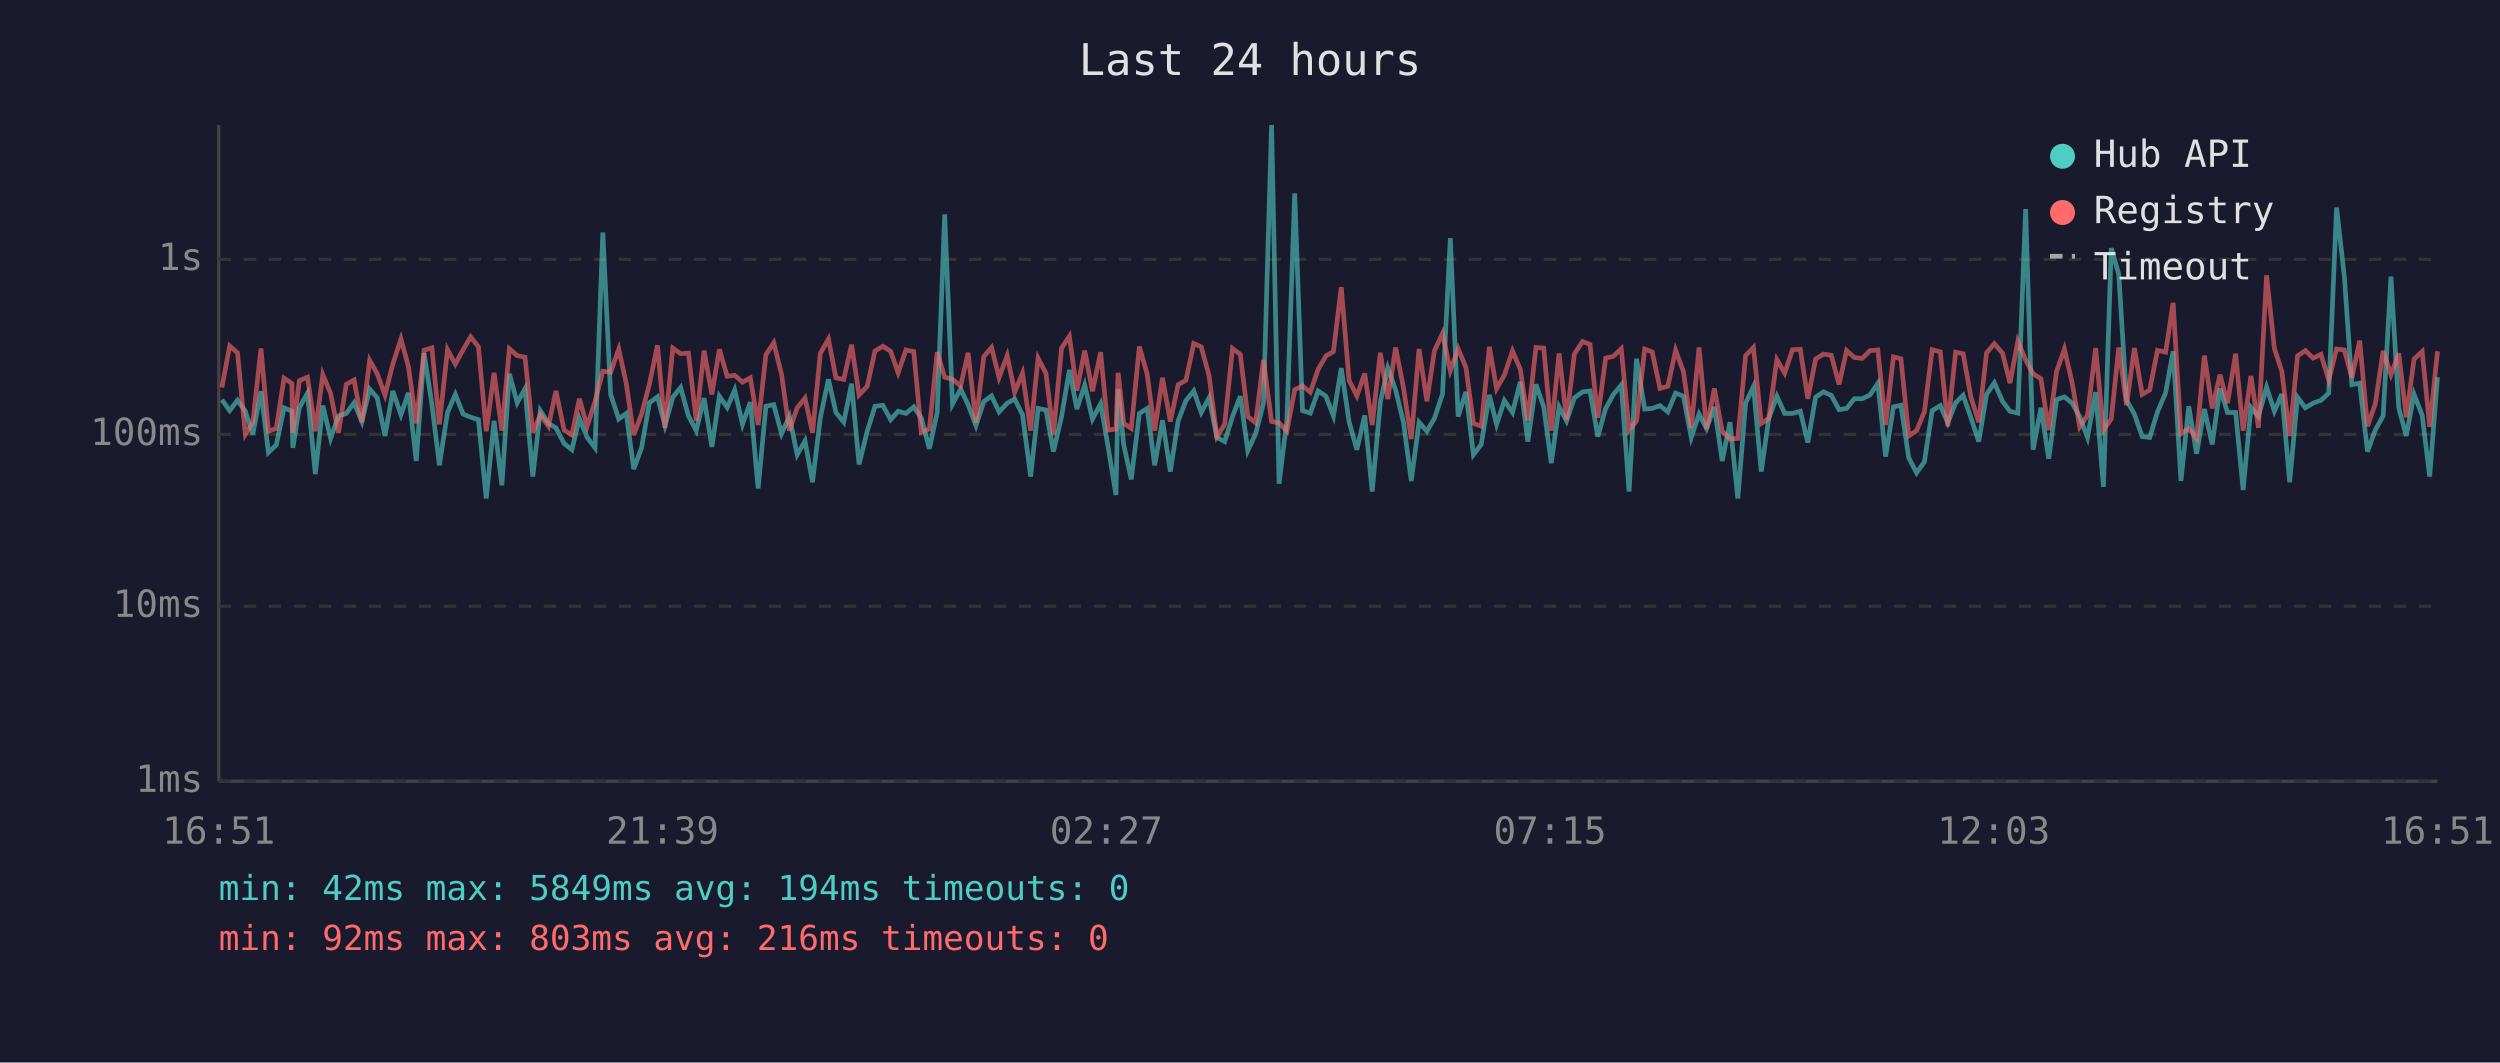
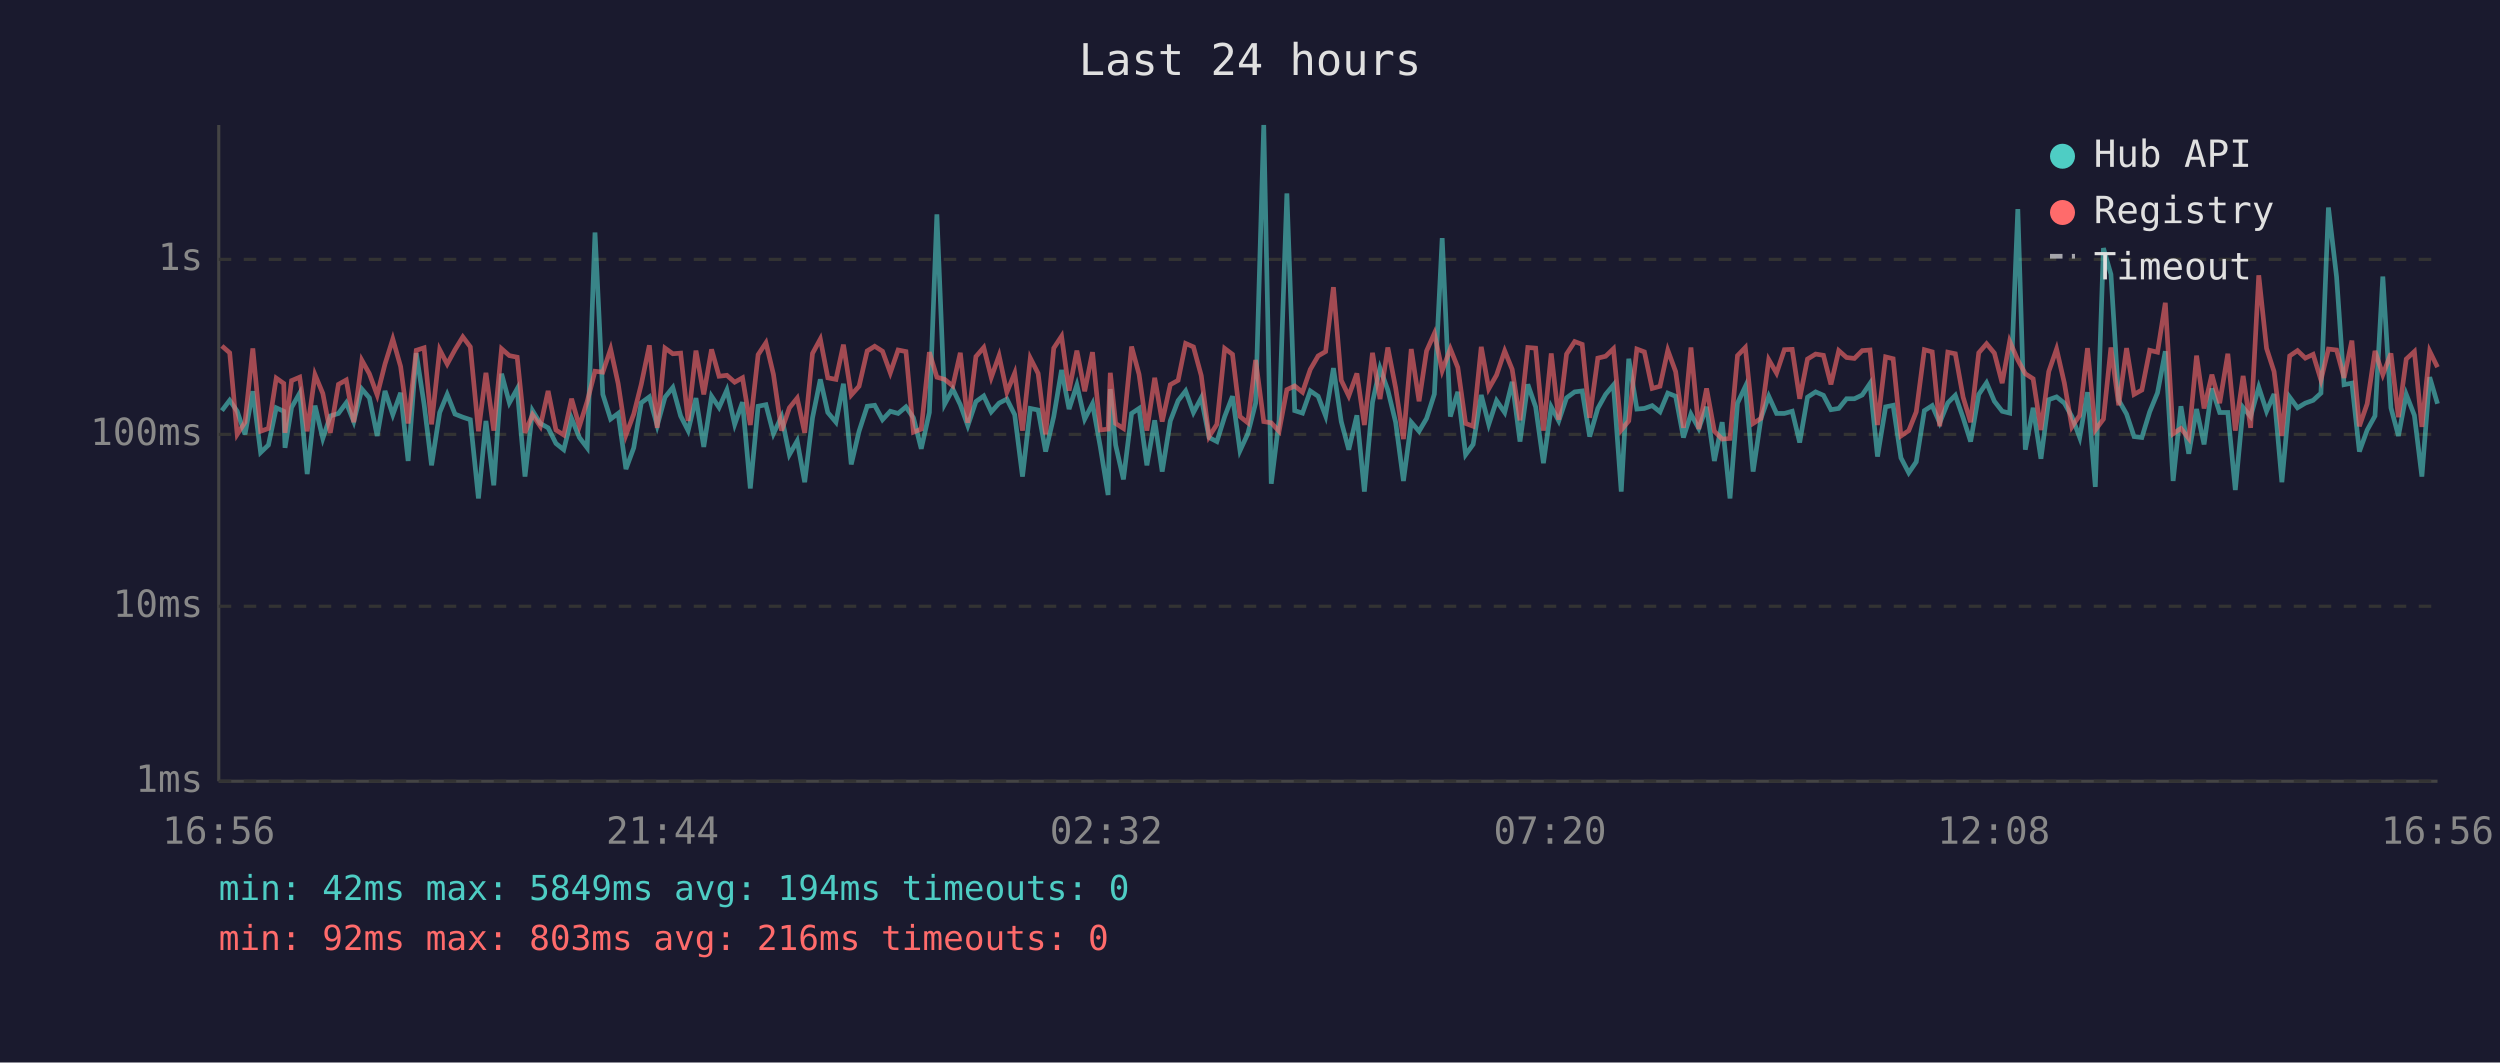
<svg xmlns="http://www.w3.org/2000/svg" viewBox="0 0 800 340" font-family="monospace" font-size="12">
  <rect width="800" height="340" fill="#1a1a2e" />
  <text x="400" y="24" fill="#e0e0e0" font-size="14" text-anchor="middle">Last 24 hours</text>
  <line x1="70" y1="40" x2="70" y2="250" stroke="#444" stroke-width="1" />
  <line x1="70" y1="250" x2="780" y2="250" stroke="#444" stroke-width="1" />
  <line x1="70" y1="250" x2="780" y2="250" stroke="#333" stroke-width="1" stroke-dasharray="4" />
  <text x="65" y="250" fill="#888" text-anchor="end" dominant-baseline="middle">1ms</text>
  <line x1="70" y1="194" x2="780" y2="194" stroke="#333" stroke-width="1" stroke-dasharray="4" />
  <text x="65" y="194" fill="#888" text-anchor="end" dominant-baseline="middle">10ms</text>
  <line x1="70" y1="139" x2="780" y2="139" stroke="#333" stroke-width="1" stroke-dasharray="4" />
  <text x="65" y="139" fill="#888" text-anchor="end" dominant-baseline="middle">100ms</text>
  <line x1="70" y1="83" x2="780" y2="83" stroke="#333" stroke-width="1" stroke-dasharray="4" />
  <text x="65" y="83" fill="#888" text-anchor="end" dominant-baseline="middle">1s</text>
-   <text x="70" y="270" fill="#888" text-anchor="middle">16:51</text>
-   <text x="212" y="270" fill="#888" text-anchor="middle">21:39</text>
-   <text x="354" y="270" fill="#888" text-anchor="middle">02:27</text>
-   <text x="496" y="270" fill="#888" text-anchor="middle">07:15</text>
-   <text x="638" y="270" fill="#888" text-anchor="middle">12:03</text>
-   <text x="780" y="270" fill="#888" text-anchor="middle">16:51</text>
-   <polyline points="71.0,127.9 73.5,131.4 76.0,128.1 78.5,131.6 80.9,139.0 83.5,125.2 85.9,144.8 88.4,142.4 90.9,130.5 93.4,131.6 93.7,143.3 95.8,130.4 98.4,125.8 100.9,151.7 103.3,129.8 105.8,140.3 108.3,133.1 110.8,132.3 113.3,128.9 115.8,134.9 118.3,124.5 120.7,127.3 123.2,139.5 125.7,125.1 128.3,132.7 130.7,125.7 133.2,147.5 135.7,113.0 138.2,129.3 140.6,148.9 143.2,132.0 145.7,126.2 148.2,132.5 150.6,133.5 153.1,134.3 155.6,159.5 158.1,134.7 160.6,155.3 163.0,119.6 165.5,128.9 168.0,124.4 170.5,152.5 172.9,131.4 175.5,135.5 177.9,136.9 180.5,141.9 183.0,143.9 185.4,133.9 187.9,140.0 190.4,143.3 192.9,74.4 195.4,126.2 198.0,134.1 200.4,132.3 202.8,150.1 205.3,143.3 207.8,128.9 210.4,127.0 212.8,136.2 215.3,127.1 217.8,124.0 220.3,133.1 222.8,137.8 225.3,127.4 227.8,143.0 230.2,126.8 232.7,130.4 235.1,124.8 237.6,135.8 240.1,128.7 242.6,156.3 245.1,130.0 247.6,129.5 250.1,138.8 252.6,133.3 255.1,145.5 257.6,141.1 260.0,154.3 262.5,133.7 265.1,121.4 267.5,132.0 270.0,135.1 272.5,122.8 274.9,148.6 277.5,138.0 280.0,130.0 282.5,129.7 285.0,134.3 287.4,131.6 289.9,132.3 292.4,130.2 294.8,133.7 297.4,143.6 299.9,132.0 302.3,68.6 304.8,129.3 307.4,124.5 309.8,129.5 312.3,136.2 314.8,128.5 317.3,126.7 319.7,131.8 322.3,129.0 324.7,127.7 327.2,132.7 329.8,152.5 332.2,130.7 334.7,131.2 337.1,144.5 339.7,133.3 342.2,118.4 344.6,130.9 347.1,123.2 349.6,134.1 352.2,129.2 354.6,143.0 357.1,158.4 357.8,124.5 359.6,142.4 362.0,153.4 364.6,132.3 367.1,130.7 369.5,148.9 372.0,134.5 374.5,150.9 377.0,134.7 379.5,128.2 382.0,125.1 384.4,132.0 386.9,127.3 389.4,140.0 391.9,141.3 394.4,133.3 396.9,126.8 399.3,144.2 401.8,138.8 404.3,129.0 406.9,40.0 409.3,154.8 411.8,134.5 414.3,61.9 416.8,131.4 419.3,132.2 421.8,125.1 424.3,126.8 426.7,133.1 429.2,117.8 431.7,134.9 434.2,143.9 436.7,132.9 439.1,157.3 441.7,128.7 444.1,117.8 446.6,124.8 449.1,135.1 451.6,153.9 454.1,135.1 456.6,138.0 459.0,133.9 461.6,126.1 464.1,76.2 466.6,133.3 469.1,125.4 471.5,145.5 474.0,142.2 476.6,126.4 478.9,135.8 481.4,128.2 484.0,132.0 486.5,122.2 488.9,141.3 491.5,123.0 494.0,130.2 496.4,148.2 498.9,130.2 501.3,134.7 503.8,127.3 506.4,125.4 508.8,125.1 511.3,139.7 513.8,130.7 516.3,126.2 518.8,123.2 521.3,157.3 523.7,114.8 526.3,130.9 528.7,130.7 531.2,129.8 533.7,131.8 536.2,125.8 538.7,126.8 541.2,140.0 543.7,132.5 546.1,137.1 548.6,130.2 551.1,147.5 553.6,135.1 556.1,159.5 558.6,129.0 561.1,123.7 563.6,150.9 566.0,133.9 568.6,126.8 571.1,132.3 573.6,132.3 576.1,131.6 578.5,141.6 581.0,127.1 583.5,125.4 586.0,126.5 588.5,131.1 590.9,130.7 593.4,127.6 595.9,127.6 598.4,126.4 600.9,122.7 603.4,146.1 605.9,130.2 608.3,129.7 610.8,146.5 613.3,151.3 615.8,147.8 618.3,131.4 620.9,129.8 623.3,135.3 625.8,128.9 628.2,126.5 630.7,133.7 633.2,141.3 635.7,126.2 638.2,122.5 640.8,128.4 643.2,131.6 645.7,132.2 648.2,66.9 650.6,143.9 653.1,130.5 655.6,146.8 658.1,127.9 660.6,127.0 663.1,129.0 665.5,133.3 668.0,140.0 670.6,125.5 673.1,155.8 675.6,79.4 678.0,87.8 680.5,128.1 683.0,132.5 685.5,139.7 687.9,140.0 690.4,131.8 693.0,125.7 695.4,112.4 697.9,153.9 700.4,130.0 702.9,145.2 705.4,130.9 707.9,142.2 710.4,124.3 712.8,132.0 715.4,132.0 717.8,156.8 720.3,130.4 722.7,133.3 725.3,123.9 727.8,131.6 730.2,126.1 732.7,154.3 735.2,127.1 737.7,130.5 740.2,129.0 742.7,128.1 745.2,125.8 747.7,66.4 750.2,88.6 752.6,123.1 755.1,122.6 757.6,144.5 760.1,137.6 762.6,133.1 765.1,88.5 767.6,130.5 770.0,139.5 772.5,126.2 775.1,132.9 777.5,152.5 780.0,120.7" fill="none" stroke="#4ecdc4" stroke-width="1.5" opacity="0.6" />
-   <polyline points="71.0,124.0 73.5,110.7 76.0,112.9 78.5,139.0 80.9,135.1 83.5,111.5 85.9,138.0 88.4,137.1 90.9,121.0 93.4,122.7 93.7,138.5 95.8,121.8 98.4,120.7 100.9,138.0 103.3,119.9 105.8,125.9 108.3,138.5 110.8,123.0 113.3,121.6 115.8,135.1 118.3,115.3 120.7,119.6 123.2,126.4 125.7,116.5 128.3,108.5 130.7,117.3 133.2,135.5 135.7,112.1 138.2,111.3 140.6,135.8 143.2,111.9 145.7,116.5 148.2,111.9 150.6,107.8 153.1,111.0 155.6,138.0 158.1,119.3 160.6,137.8 163.0,111.6 165.5,113.8 168.0,114.3 170.5,138.5 172.9,132.7 175.5,136.4 177.9,125.1 180.5,137.6 183.0,139.2 185.4,127.6 187.9,136.4 190.4,128.5 192.9,118.8 195.4,119.1 198.0,111.7 200.4,122.7 202.8,139.2 205.3,132.5 207.8,123.0 210.4,110.5 212.8,136.9 215.3,111.4 217.8,113.2 220.3,113.0 222.8,134.7 225.3,112.2 227.8,126.2 230.2,111.8 232.7,120.4 235.1,120.1 237.6,122.3 240.1,120.9 242.6,136.0 245.1,113.5 247.6,109.7 250.1,119.8 252.6,137.8 255.1,130.5 257.6,127.4 260.0,138.5 262.5,113.1 265.1,108.5 267.5,120.9 270.0,121.4 272.5,110.3 274.9,126.4 277.5,123.6 280.0,112.3 282.5,110.8 285.0,112.4 287.4,119.3 289.9,112.0 292.4,112.5 294.8,138.3 297.4,137.3 299.9,112.7 302.3,120.7 304.8,121.4 307.4,123.5 309.8,112.9 312.3,135.3 314.8,114.1 317.3,111.2 319.7,120.8 322.3,113.8 324.7,125.5 327.2,119.4 329.8,137.8 332.2,114.6 334.7,119.5 337.1,139.0 339.7,111.4 342.2,107.6 344.6,125.0 347.1,112.2 349.6,125.2 352.2,112.7 354.6,137.6 357.1,137.3 357.8,119.3 359.6,135.5 362.0,137.1 364.6,110.9 367.1,119.8 369.5,137.8 372.0,120.9 374.5,134.9 377.0,123.1 379.5,121.7 382.0,109.9 384.4,111.0 386.9,120.2 389.4,139.7 391.9,135.8 394.4,111.5 396.9,113.4 399.3,133.3 401.8,135.3 404.3,115.2 406.9,134.9 409.3,135.3 411.8,138.0 414.3,124.7 416.8,123.5 419.3,125.5 421.8,118.2 424.3,113.9 426.7,112.5 429.2,91.9 431.7,121.7 434.2,126.7 436.7,119.5 439.1,136.0 441.7,112.9 444.1,127.7 446.6,111.2 449.1,124.1 451.6,140.5 454.1,111.7 456.6,128.4 459.0,112.3 461.6,106.7 464.1,118.6 466.6,111.6 469.1,117.6 471.5,135.5 474.0,136.4 476.6,111.0 478.9,124.4 481.4,120.0 484.0,112.3 486.5,118.2 488.9,134.5 491.5,111.2 494.0,111.4 496.4,137.8 498.9,113.1 501.3,134.3 503.8,113.3 506.4,109.3 508.8,110.2 511.3,133.7 513.8,114.6 516.3,114.0 518.8,111.6 521.3,137.6 523.7,134.7 526.3,111.7 528.7,112.6 531.2,124.3 533.7,123.6 536.2,112.1 538.7,118.9 541.2,136.9 543.7,111.2 546.1,137.3 548.6,124.3 551.1,138.0 553.6,140.5 556.1,140.3 558.6,113.8 561.1,111.2 563.6,135.5 566.0,133.9 568.6,115.1 571.1,119.4 573.6,111.9 576.1,111.8 578.5,127.6 581.0,114.9 583.5,113.3 586.0,113.7 588.5,123.0 590.9,112.2 593.4,114.4 595.9,114.7 598.4,112.2 600.9,112.0 603.4,136.0 605.9,114.2 608.3,114.8 610.8,139.5 613.3,137.8 615.8,131.8 618.3,111.9 620.9,112.6 623.3,136.4 625.8,112.7 628.2,113.2 630.7,127.1 633.2,135.1 635.7,112.9 638.2,110.0 640.8,113.0 643.2,122.6 645.7,109.2 648.2,115.2 650.6,119.6 653.1,121.2 655.6,137.6 658.1,118.9 660.6,111.7 663.1,122.6 665.5,136.6 668.0,132.9 670.6,111.4 673.1,137.6 675.6,134.1 678.0,111.2 680.5,129.7 683.0,111.4 685.5,126.2 687.9,124.8 690.4,112.1 693.0,112.7 695.4,96.9 697.9,138.8 700.4,137.1 702.9,140.3 705.4,113.8 707.9,130.7 710.4,119.9 712.8,129.0 715.4,113.2 717.8,137.8 720.3,120.3 722.7,136.9 725.3,88.1 727.8,111.5 730.2,118.9 732.7,139.5 735.2,113.9 737.7,112.2 740.2,114.6 742.7,113.4 745.2,121.6 747.7,111.7 750.2,112.0 752.6,120.9 755.1,109.0 757.6,136.4 760.1,129.2 762.6,112.3 765.1,119.9 767.6,113.1 770.0,133.5 772.5,114.9 775.1,112.5 777.5,136.6 780.0,112.4" fill="none" stroke="#ff6b6b" stroke-width="1.5" opacity="0.6" />
+   <text x="70" y="270" fill="#888" text-anchor="middle">16:56</text>
+   <text x="212" y="270" fill="#888" text-anchor="middle">21:44</text>
+   <text x="354" y="270" fill="#888" text-anchor="middle">02:32</text>
+   <text x="496" y="270" fill="#888" text-anchor="middle">07:20</text>
+   <text x="638" y="270" fill="#888" text-anchor="middle">12:08</text>
+   <text x="780" y="270" fill="#888" text-anchor="middle">16:56</text>
+   <polyline points="71.0,131.4 73.5,128.1 75.9,131.6 78.4,139.0 80.9,125.2 83.4,144.8 85.9,142.4 88.4,130.5 90.8,131.6 91.2,143.3 93.3,130.4 95.9,125.8 98.3,151.7 100.8,129.8 103.3,140.3 105.7,133.1 108.3,132.3 110.8,128.9 113.2,134.9 115.8,124.5 118.2,127.3 120.7,139.5 123.2,125.1 125.7,132.7 128.2,125.7 130.6,147.5 133.2,113.0 135.7,129.3 138.1,148.9 140.7,132.0 143.1,126.2 145.6,132.5 148.1,133.5 150.5,134.3 153.1,159.5 155.5,134.7 158.0,155.3 160.5,119.6 163.0,128.9 165.5,124.4 168.0,152.5 170.4,131.4 172.9,135.5 175.4,136.9 177.9,141.9 180.4,143.9 182.9,133.9 185.4,140.0 187.9,143.3 190.4,74.4 192.9,126.2 195.4,134.1 197.8,132.3 200.3,150.1 202.8,143.3 205.2,128.9 207.8,127.0 210.3,136.2 212.8,127.1 215.3,124.0 217.8,133.1 220.2,137.8 222.7,127.4 225.2,143.0 227.7,126.8 230.1,130.4 232.6,124.8 235.1,135.8 237.6,128.7 240.1,156.3 242.6,130.0 245.1,129.5 247.5,138.8 250.1,133.3 252.6,145.5 255.1,141.1 257.5,154.3 260.0,133.7 262.5,121.4 264.9,132.0 267.5,135.1 269.9,122.8 272.4,148.6 274.9,138.0 277.5,130.0 279.9,129.7 282.4,134.3 284.9,131.6 287.4,132.3 289.9,130.2 292.3,133.7 294.8,143.6 297.4,132.0 299.8,68.6 302.3,129.3 304.9,124.5 307.3,129.5 309.7,136.2 312.3,128.5 314.8,126.7 317.2,131.8 319.7,129.0 322.2,127.7 324.7,132.7 327.2,152.5 329.7,130.7 332.2,131.2 334.6,144.5 337.2,133.3 339.7,118.4 342.1,130.9 344.6,123.2 347.1,134.1 349.6,129.2 352.1,143.0 354.6,158.4 355.3,124.5 357.0,142.4 359.5,153.4 362.1,132.3 364.5,130.7 367.0,148.9 369.5,134.5 371.9,150.9 374.5,134.7 377.0,128.2 379.4,125.1 381.9,132.0 384.4,127.3 386.9,140.0 389.4,141.3 391.9,133.3 394.4,126.8 396.8,144.2 399.3,138.8 401.8,129.0 404.4,40.0 406.8,154.8 409.3,134.5 411.8,61.9 414.3,131.4 416.8,132.2 419.3,125.1 421.8,126.8 424.2,133.1 426.7,117.8 429.2,134.9 431.6,143.9 434.2,132.9 436.6,157.3 439.2,128.7 441.6,117.8 444.1,124.8 446.6,135.1 449.1,153.9 451.6,135.1 454.1,138.0 456.5,133.9 459.0,126.1 461.5,76.2 464.1,133.3 466.5,125.4 469.0,145.5 471.4,142.2 474.0,126.4 476.4,135.8 478.9,128.2 481.5,132.0 483.9,122.2 486.4,141.3 488.9,123.0 491.4,130.2 493.9,148.2 496.4,130.2 498.8,134.7 501.3,127.3 503.9,125.4 506.3,125.1 508.7,139.7 511.3,130.7 513.8,126.2 516.3,123.2 518.8,157.3 521.2,114.8 523.8,130.9 526.2,130.7 528.7,129.8 531.2,131.8 533.7,125.8 536.2,126.8 538.7,140.0 541.1,132.5 543.6,137.1 546.1,130.2 548.6,147.5 551.1,135.1 553.6,159.5 556.0,129.0 558.5,123.7 561.0,150.9 563.5,133.9 566.0,126.8 568.5,132.3 571.0,132.3 573.5,131.6 575.9,141.6 578.4,127.1 581.0,125.4 583.5,126.5 585.9,131.1 588.4,130.7 590.9,127.6 593.4,127.6 595.9,126.4 598.4,122.7 600.8,146.1 603.4,130.2 605.8,129.7 608.3,146.5 610.8,151.3 613.2,147.8 615.8,131.4 618.3,129.8 620.7,135.3 623.3,128.9 625.7,126.5 628.2,133.7 630.6,141.3 633.2,126.2 635.7,122.5 638.2,128.4 640.7,131.6 643.1,132.2 645.7,66.9 648.1,143.9 650.6,130.5 653.1,146.8 655.6,127.9 658.1,127.0 660.6,129.0 663.0,133.3 665.5,140.0 668.0,125.5 670.5,155.8 673.1,79.4 675.5,87.8 678.0,128.1 680.5,132.5 682.9,139.7 685.4,140.0 687.9,131.8 690.4,125.7 692.9,112.4 695.4,153.9 697.9,130.0 700.4,145.2 702.9,130.9 705.3,142.2 707.8,124.3 710.3,132.0 712.9,132.0 715.3,156.8 717.8,130.4 720.2,133.3 722.8,123.9 725.3,131.6 727.7,126.1 730.2,154.3 732.7,127.1 735.2,130.5 737.7,129.0 740.2,128.1 742.7,125.8 745.1,66.4 747.7,88.6 750.1,123.1 752.6,122.6 755.0,144.5 757.5,137.6 760.0,133.1 762.5,88.5 765.1,130.5 767.5,139.5 770.0,126.2 772.6,132.9 775.0,152.5 777.5,120.7 780.0,129.2" fill="none" stroke="#4ecdc4" stroke-width="1.5" opacity="0.6" />
+   <polyline points="71.0,110.7 73.5,112.9 75.9,139.0 78.4,135.1 80.9,111.5 83.4,138.0 85.9,137.1 88.4,121.0 90.8,122.7 91.2,138.5 93.3,121.8 95.9,120.7 98.3,138.0 100.8,119.9 103.3,125.9 105.7,138.5 108.3,123.0 110.8,121.6 113.2,135.1 115.8,115.3 118.2,119.6 120.7,126.4 123.2,116.5 125.7,108.5 128.2,117.3 130.6,135.5 133.2,112.1 135.7,111.3 138.1,135.8 140.7,111.9 143.1,116.5 145.6,111.9 148.1,107.8 150.5,111.0 153.1,138.0 155.5,119.3 158.0,137.8 160.5,111.6 163.0,113.8 165.5,114.3 168.0,138.5 170.4,132.7 172.9,136.4 175.4,125.1 177.9,137.6 180.4,139.2 182.9,127.6 185.4,136.4 187.9,128.5 190.4,118.8 192.9,119.1 195.4,111.7 197.8,122.7 200.3,139.2 202.8,132.5 205.2,123.0 207.8,110.5 210.3,136.9 212.8,111.4 215.3,113.2 217.8,113.0 220.2,134.7 222.7,112.2 225.2,126.2 227.7,111.8 230.1,120.4 232.6,120.1 235.1,122.3 237.6,120.9 240.1,136.0 242.6,113.5 245.1,109.7 247.5,119.8 250.1,137.8 252.6,130.5 255.1,127.4 257.5,138.5 260.0,113.1 262.5,108.5 264.9,120.9 267.5,121.4 269.9,110.3 272.4,126.4 274.9,123.6 277.5,112.3 279.9,110.8 282.4,112.4 284.9,119.3 287.4,112.0 289.9,112.5 292.3,138.3 294.8,137.3 297.4,112.7 299.8,120.7 302.3,121.4 304.9,123.5 307.3,112.9 309.7,135.3 312.3,114.1 314.8,111.2 317.2,120.8 319.7,113.8 322.2,125.5 324.7,119.4 327.2,137.8 329.7,114.6 332.2,119.5 334.6,139.0 337.2,111.4 339.7,107.6 342.1,125.0 344.6,112.2 347.1,125.2 349.6,112.7 352.1,137.6 354.6,137.3 355.3,119.3 357.0,135.5 359.5,137.1 362.1,110.9 364.5,119.8 367.0,137.8 369.5,120.9 371.9,134.9 374.5,123.1 377.0,121.7 379.4,109.9 381.9,111.0 384.4,120.2 386.9,139.7 389.4,135.8 391.9,111.5 394.4,113.4 396.8,133.3 399.3,135.3 401.8,115.2 404.4,134.9 406.8,135.3 409.3,138.0 411.8,124.7 414.3,123.5 416.8,125.5 419.3,118.2 421.8,113.9 424.2,112.5 426.7,91.9 429.2,121.7 431.6,126.7 434.2,119.5 436.6,136.0 439.2,112.9 441.6,127.7 444.1,111.2 446.6,124.1 449.1,140.5 451.6,111.7 454.1,128.4 456.5,112.3 459.0,106.7 461.5,118.6 464.1,111.6 466.5,117.6 469.0,135.5 471.4,136.4 474.0,111.0 476.4,124.4 478.9,120.0 481.5,112.3 483.9,118.2 486.4,134.5 488.9,111.2 491.4,111.4 493.9,137.8 496.4,113.1 498.8,134.3 501.3,113.3 503.9,109.3 506.3,110.2 508.7,133.7 511.3,114.6 513.8,114.0 516.3,111.6 518.8,137.6 521.2,134.7 523.8,111.7 526.2,112.6 528.7,124.3 531.2,123.6 533.7,112.1 536.2,118.9 538.7,136.9 541.1,111.2 543.6,137.3 546.1,124.3 548.6,138.0 551.1,140.5 553.6,140.3 556.0,113.8 558.5,111.2 561.0,135.5 563.5,133.9 566.0,115.1 568.5,119.4 571.0,111.9 573.5,111.8 575.9,127.6 578.4,114.9 581.0,113.3 583.5,113.7 585.9,123.0 588.4,112.2 590.9,114.4 593.4,114.7 595.9,112.2 598.4,112.0 600.8,136.0 603.4,114.2 605.8,114.8 608.3,139.5 610.8,137.8 613.2,131.8 615.8,111.9 618.3,112.6 620.7,136.4 623.3,112.7 625.7,113.2 628.2,127.1 630.6,135.1 633.2,112.9 635.7,110.0 638.2,113.0 640.7,122.6 643.1,109.2 645.7,115.2 648.1,119.6 650.6,121.2 653.1,137.6 655.6,118.9 658.1,111.7 660.6,122.6 663.0,136.6 665.5,132.9 668.0,111.4 670.5,137.6 673.1,134.1 675.5,111.2 678.0,129.7 680.5,111.4 682.9,126.2 685.4,124.8 687.9,112.1 690.4,112.7 692.9,96.9 695.4,138.8 697.9,137.1 700.4,140.3 702.9,113.8 705.3,130.7 707.8,119.9 710.3,129.0 712.9,113.2 715.3,137.8 717.8,120.3 720.2,136.9 722.8,88.1 725.3,111.5 727.7,118.9 730.2,139.5 732.7,113.9 735.2,112.2 737.7,114.6 740.2,113.4 742.7,121.6 745.1,111.7 747.7,112.0 750.1,120.9 752.6,109.0 755.0,136.4 757.5,129.2 760.0,112.3 762.5,119.9 765.1,113.1 767.5,133.5 770.0,114.9 772.6,112.5 775.0,136.6 777.5,112.4 780.0,117.5" fill="none" stroke="#ff6b6b" stroke-width="1.5" opacity="0.6" />
  <circle cx="660" cy="50" r="4" fill="#4ecdc4" />
  <text x="670" y="50" fill="#e0e0e0" dominant-baseline="middle">Hub API</text>
  <circle cx="660" cy="68" r="4" fill="#ff6b6b" />
  <text x="670" y="68" fill="#e0e0e0" dominant-baseline="middle">Registry</text>
  <line x1="656" y1="82" x2="664" y2="82" stroke="#e0e0e0" stroke-width="1.5" stroke-dasharray="4,3" opacity="0.7" />
  <text x="670" y="86" fill="#e0e0e0" dominant-baseline="middle">Timeout</text>
  <text x="70" y="288" fill="#4ecdc4" font-size="11">min: 42ms  max: 5849ms  avg: 194ms  timeouts: 0</text>
  <text x="70" y="304" fill="#ff6b6b" font-size="11">min: 92ms  max: 803ms  avg: 216ms  timeouts: 0</text>
</svg>
